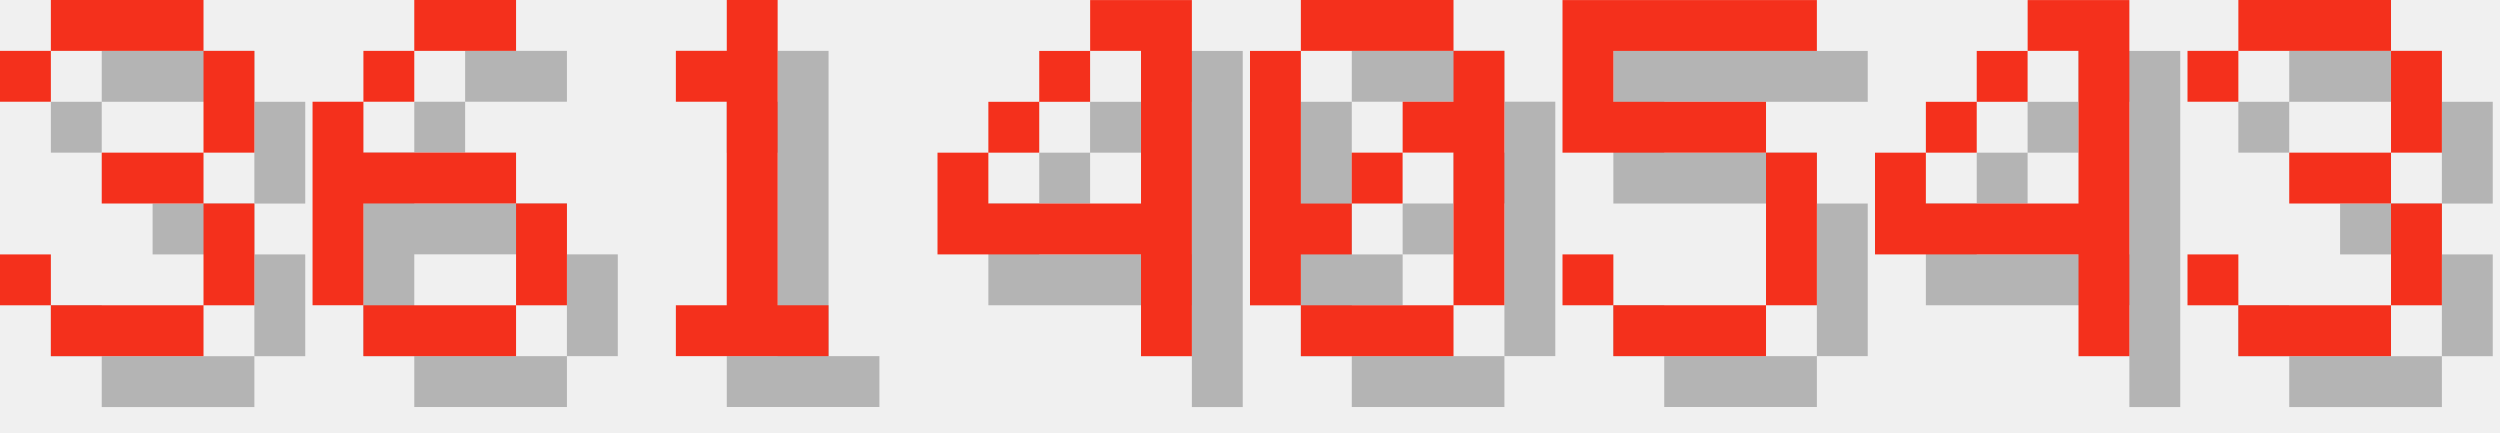
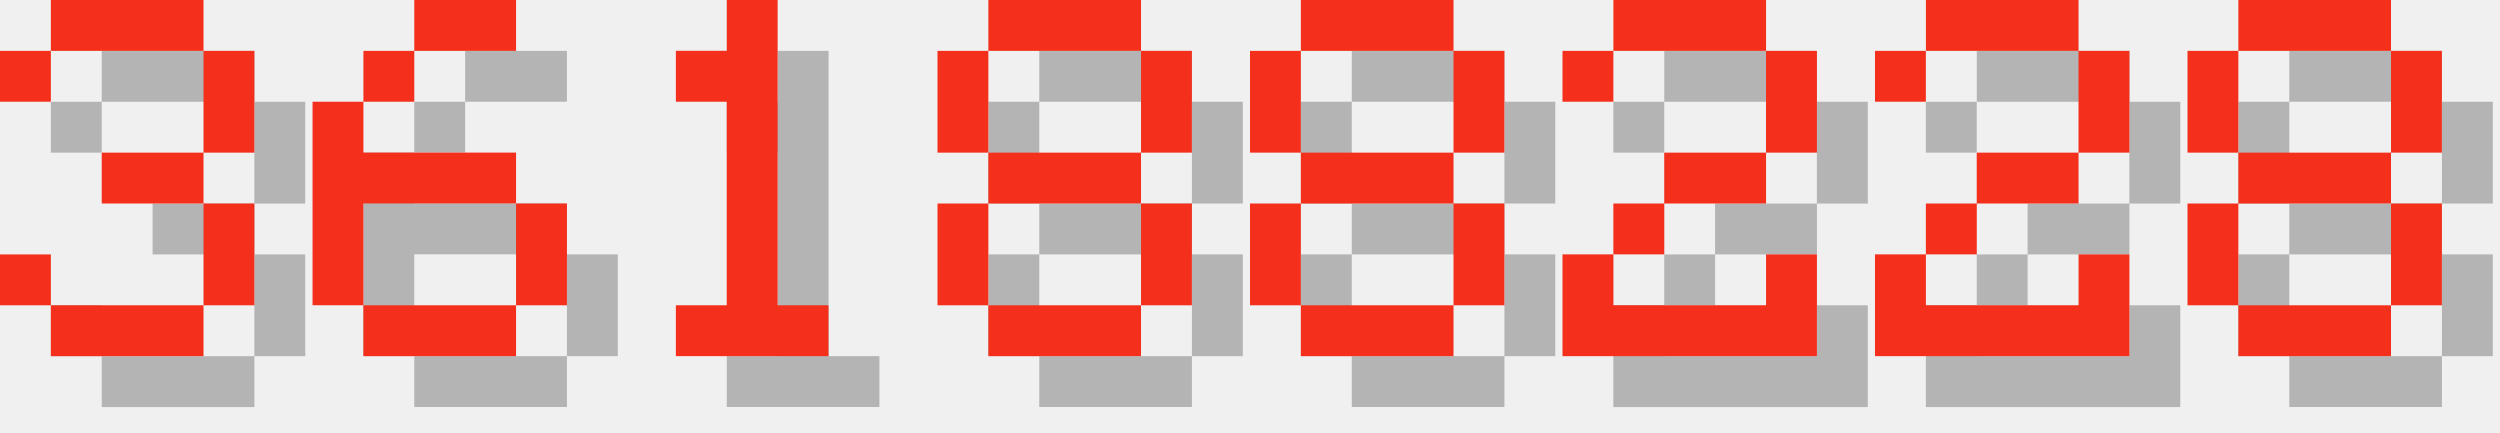
<svg xmlns="http://www.w3.org/2000/svg" version="1.1" width="208.0" height="36">
  <style>
        .text-foreground {
            fill: #F4301C;
        }
        .text-shadow {
            fill: #000000;
            fill-opacity: 0.25;
        }
    </style>
  <g class="digit" id="digit_3" transform="translate(0.0, 0), scale(4)">
    <path id="digit_3_shadow" class="text-shadow" d="m1.058 2.117v1.058h1.058v-1.058h3.175v2.117h-2.117v1.058h2.117v2.117h-3.175v-1.058h-1.058v1.058h1.058v1.058h3.175v-1.058h1.058v-2.117h-1.058v-1.058h1.058v-2.117h-1.058v-1.058h-3.175v1.058h-1.058z" fill-opacity=".5" style="paint-order:stroke fill markers" />
    <path id="digit_3_fg" class="text-foreground" d="m0 1.058v1.058h1.058v-1.058h3.175v2.117h-2.117v1.058h2.117v2.117h-3.175v-1.058h-1.058v1.058h1.058v1.058h3.175v-1.058h1.058v-2.117h-1.058v-1.058h1.058v-2.117h-1.058v-1.058h-3.175v1.058h-1.058z" fill="#fff" style="paint-order:stroke fill markers" />
  </g>
  <g class="digit" id="digit_6" transform="translate(26.0, 0), scale(4)">
    <path id="digit_6_shadow" class="text-shadow" d="m3.175 1.058v1.058h2.117v-1.058h-2.117zm0 1.058h-1.058v1.058h1.058v-1.058zm-1.058 1.058h-1.058v4.233h1.058v-2.117h3.175v-1.058h-3.175v-1.058zm3.175 2.117v2.117h1.058v-2.117h-1.058zm0 2.117h-3.175v1.058h3.175v-1.058z" fill-opacity=".5" style="paint-order:stroke fill markers" />
    <path id="digit_6_fg" class="text-foreground" d="m2.117 0v1.058h2.117v-1.058h-2.117zm0 1.058h-1.058v1.058h1.058v-1.058zm-1.058 1.058h-1.058v4.233h1.058v-2.117h3.175v-1.058h-3.175v-1.058zm3.175 2.117v2.117h1.058v-2.117h-1.058zm0 2.117h-3.175v1.058h3.175v-1.058z" fill="#fff" style="paint-order:stroke fill markers" />
  </g>
  <g class="digit" id="digit_1" transform="translate(52.0, 0), scale(4)">
    <path id="digit_1_shadow" class="text-shadow" d="m2.117 2.117v1.058h1.058v4.233h-1.058v1.058h3.175v-1.058h-1.058v-6.35h-1.058v1.058h-1.058z" fill-opacity=".5" style="paint-order:stroke fill markers" />
    <path id="digit_1_fg" class="text-foreground" d="m1.058 1.058v1.058h1.058v4.233h-1.058v1.058h3.175v-1.058h-1.058v-6.35h-1.058v1.058h-1.058z" fill="#fff" style="paint-order:stroke fill markers" />
  </g>
-   <g class="digit" id="digit_4" transform="translate(78.0, 0), scale(4)">
-     <path id="digit_4_shadow" class="text-shadow" d="m4.233 1.058v1.058h1.058v3.175h-3.175v-1.058h-1.058v2.117h4.233v2.117h1.058v-7.408h-2.117zm-2.117 3.175h1.058v-1.058h-1.058v1.058zm1.058-1.058h1.058v-1.058h-1.058v1.058z" fill-opacity=".5" style="paint-order:stroke fill markers" />
-     <path id="digit_4_fg" class="text-foreground" d="m3.175 0v1.058h1.058v3.175h-3.175v-1.058h-1.058v2.117h4.233v2.117h1.058v-7.408h-2.117zm-2.117 3.175h1.058v-1.058h-1.058v1.058zm1.058-1.058h1.058v-1.058h-1.058v1.058z" fill="#fff" style="paint-order:stroke fill markers" />
+   <g class="digit" id="digit_8" transform="translate(78.0, 0), scale(4)">
+     <path id="digit_8_shadow" class="text-shadow" d="m2.117 1.058v1.058h3.175v-1.058h-3.175zm3.175 1.058v2.117h1.058v-2.117h-1.058zm0 2.117h-3.175v1.058h3.175v-1.058zm0 1.058v2.117h1.058v-2.117h-1.058zm0 2.117h-3.175v1.058h3.175v-1.058zm-3.175 0v-2.117h-1.058v2.117h1.058zm0-3.175v-2.117h-1.058v2.117h1.058z" fill-opacity=".5" style="paint-order:stroke fill markers" />
+     <path id="digit_8_fg" class="text-foreground" d="m1.058 0v1.058h3.175v-1.058h-3.175zm3.175 1.058v2.117h1.058v-2.117h-1.058zm0 2.117h-3.175v1.058h3.175v-1.058zm0 1.058v2.117h1.058v-2.117h-1.058zm0 2.117h-3.175v1.058h3.175v-1.058zm-3.175 0v-2.117h-1.058v2.117h1.058zm0-3.175v-2.117h-1.058v2.117h1.058z" fill="#fff" style="paint-order:stroke fill markers" />
  </g>
-   <g class="digit" id="digit_0" transform="translate(104.0, 0), scale(4)">
-     <path id="digit_0_shadow" class="text-shadow" d="m2.117 1.058v1.058h3.175v-1.058h-3.175zm3.175 1.058v1.058h-1.058v1.058h1.058v3.175h1.058v-5.292h-1.058zm0 5.292h-3.175v1.058h3.175v-1.058zm-3.175 0v-1.058h1.058v-1.058h-1.058v-3.175h-1.058v5.292h1.058zm1.058-2.117h1.058v-1.058h-1.058v1.058z" fill-opacity=".5" style="paint-order:stroke fill markers" />
-     <path id="digit_0_fg" class="text-foreground" d="m1.058 0v1.058h3.175v-1.058h-3.175zm3.175 1.058v1.058h-1.058v1.058h1.058v3.175h1.058v-5.292h-1.058zm0 5.292h-3.175v1.058h3.175v-1.058zm-3.175 0v-1.058h1.058v-1.058h-1.058v-3.175h-1.058v5.292h1.058zm1.058-2.117h1.058v-1.058h-1.058v1.058z" fill="#fff" style="paint-order:stroke fill markers" />
+   <g class="digit" id="digit_8" transform="translate(104.0, 0), scale(4)">
+     <path id="digit_8_shadow" class="text-shadow" d="m2.117 1.058v1.058h3.175v-1.058h-3.175zm3.175 1.058v2.117h1.058v-2.117h-1.058zm0 2.117h-3.175v1.058h3.175v-1.058zm0 1.058v2.117h1.058v-2.117h-1.058zm0 2.117h-3.175v1.058h3.175v-1.058zm-3.175 0v-2.117h-1.058v2.117h1.058zm0-3.175v-2.117h-1.058v2.117h1.058z" fill-opacity=".5" style="paint-order:stroke fill markers" />
+     <path id="digit_8_fg" class="text-foreground" d="m1.058 0v1.058h3.175v-1.058h-3.175zm3.175 1.058v2.117h1.058v-2.117h-1.058zm0 2.117h-3.175v1.058h3.175v-1.058zm0 1.058v2.117h1.058v-2.117h-1.058zm0 2.117h-3.175v1.058h3.175v-1.058zm-3.175 0v-2.117h-1.058v2.117h1.058zm0-3.175v-2.117h-1.058v2.117h1.058z" fill="#fff" style="paint-order:stroke fill markers" />
  </g>
-   <g class="digit" id="digit_5" transform="translate(130.0, 0), scale(4)">
-     <path id="digit_5_shadow" class="text-shadow" d="m1.058 1.058v3.175h4.233v3.175h-3.175v-1.058h-1.058v1.058h1.058v1.058h3.175v-1.058h1.058v-3.175h-1.058v-1.058h-3.175v-1.058h4.233v-1.058h-5.292z" fill-opacity=".5" style="paint-order:stroke fill markers" />
-     <path id="digit_5_fg" class="text-foreground" d="m0 0v3.175h4.233v3.175h-3.175v-1.058h-1.058v1.058h1.058v1.058h3.175v-1.058h1.058v-3.175h-1.058v-1.058h-3.175v-1.058h4.233v-1.058h-5.292z" fill="#fff" style="paint-order:stroke fill markers" />
+   <g class="digit" id="digit_2" transform="translate(130.0, 0), scale(4)">
+     <path id="digit_2_shadow" class="text-shadow" d="m1.058 2.117v1.058h1.058v-1.058h3.175v2.117h-2.117v1.058h-1.058v1.058h-1.058v2.117h5.292v-2.117h-1.058v1.058h-3.175v-1.058h1.058v-1.058h2.117v-1.058h1.058v-2.117h-1.058v-1.058h-3.175v1.058h-1.058z" fill-opacity=".5" style="paint-order:stroke fill markers" />
+     <path id="digit_2_fg" class="text-foreground" d="m0 1.058v1.058h1.058v-1.058h3.175v2.117h-2.117v1.058h-1.058v1.058h-1.058v2.117h5.292v-2.117h-1.058v1.058h-3.175v-1.058h1.058v-1.058h2.117v-1.058h1.058v-2.117h-1.058v-1.058h-3.175v1.058h-1.058z" fill="#fff" style="paint-order:stroke fill markers" />
  </g>
-   <g class="digit" id="digit_4" transform="translate(156.0, 0), scale(4)">
-     <path id="digit_4_shadow" class="text-shadow" d="m4.233 1.058v1.058h1.058v3.175h-3.175v-1.058h-1.058v2.117h4.233v2.117h1.058v-7.408h-2.117zm-2.117 3.175h1.058v-1.058h-1.058v1.058zm1.058-1.058h1.058v-1.058h-1.058v1.058z" fill-opacity=".5" style="paint-order:stroke fill markers" />
-     <path id="digit_4_fg" class="text-foreground" d="m3.175 0v1.058h1.058v3.175h-3.175v-1.058h-1.058v2.117h4.233v2.117h1.058v-7.408h-2.117zm-2.117 3.175h1.058v-1.058h-1.058v1.058zm1.058-1.058h1.058v-1.058h-1.058v1.058z" fill="#fff" style="paint-order:stroke fill markers" />
+   <g class="digit" id="digit_2" transform="translate(156.0, 0), scale(4)">
+     <path id="digit_2_shadow" class="text-shadow" d="m1.058 2.117v1.058h1.058v-1.058h3.175v2.117h-2.117v1.058h-1.058v1.058h-1.058v2.117h5.292v-2.117h-1.058v1.058h-3.175v-1.058h1.058v-1.058h2.117v-1.058h1.058v-2.117h-1.058v-1.058h-3.175v1.058h-1.058z" fill-opacity=".5" style="paint-order:stroke fill markers" />
+     <path id="digit_2_fg" class="text-foreground" d="m0 1.058v1.058h1.058v-1.058h3.175v2.117h-2.117v1.058h-1.058v1.058h-1.058v2.117h5.292v-2.117h-1.058v1.058h-3.175v-1.058h1.058v-1.058h2.117v-1.058h1.058v-2.117h-1.058v-1.058h-3.175v1.058h-1.058z" fill="#fff" style="paint-order:stroke fill markers" />
  </g>
-   <g class="digit" id="digit_3" transform="translate(182.0, 0), scale(4)">
-     <path id="digit_3_shadow" class="text-shadow" d="m1.058 2.117v1.058h1.058v-1.058h3.175v2.117h-2.117v1.058h2.117v2.117h-3.175v-1.058h-1.058v1.058h1.058v1.058h3.175v-1.058h1.058v-2.117h-1.058v-1.058h1.058v-2.117h-1.058v-1.058h-3.175v1.058h-1.058z" fill-opacity=".5" style="paint-order:stroke fill markers" />
-     <path id="digit_3_fg" class="text-foreground" d="m0 1.058v1.058h1.058v-1.058h3.175v2.117h-2.117v1.058h2.117v2.117h-3.175v-1.058h-1.058v1.058h1.058v1.058h3.175v-1.058h1.058v-2.117h-1.058v-1.058h1.058v-2.117h-1.058v-1.058h-3.175v1.058h-1.058z" fill="#fff" style="paint-order:stroke fill markers" />
+   <g class="digit" id="digit_8" transform="translate(182.0, 0), scale(4)">
+     <path id="digit_8_shadow" class="text-shadow" d="m2.117 1.058v1.058h3.175v-1.058h-3.175zm3.175 1.058v2.117h1.058v-2.117h-1.058zm0 2.117h-3.175v1.058h3.175v-1.058zm0 1.058v2.117h1.058v-2.117h-1.058zm0 2.117h-3.175v1.058h3.175v-1.058zm-3.175 0v-2.117h-1.058v2.117h1.058zm0-3.175v-2.117h-1.058v2.117h1.058z" fill-opacity=".5" style="paint-order:stroke fill markers" />
+     <path id="digit_8_fg" class="text-foreground" d="m1.058 0v1.058h3.175v-1.058h-3.175zm3.175 1.058v2.117h1.058v-2.117h-1.058zm0 2.117h-3.175v1.058h3.175v-1.058zm0 1.058v2.117h1.058v-2.117h-1.058zm0 2.117h-3.175v1.058h3.175v-1.058zm-3.175 0v-2.117h-1.058v2.117h1.058zm0-3.175v-2.117h-1.058v2.117h1.058z" fill="#fff" style="paint-order:stroke fill markers" />
  </g>
</svg>
